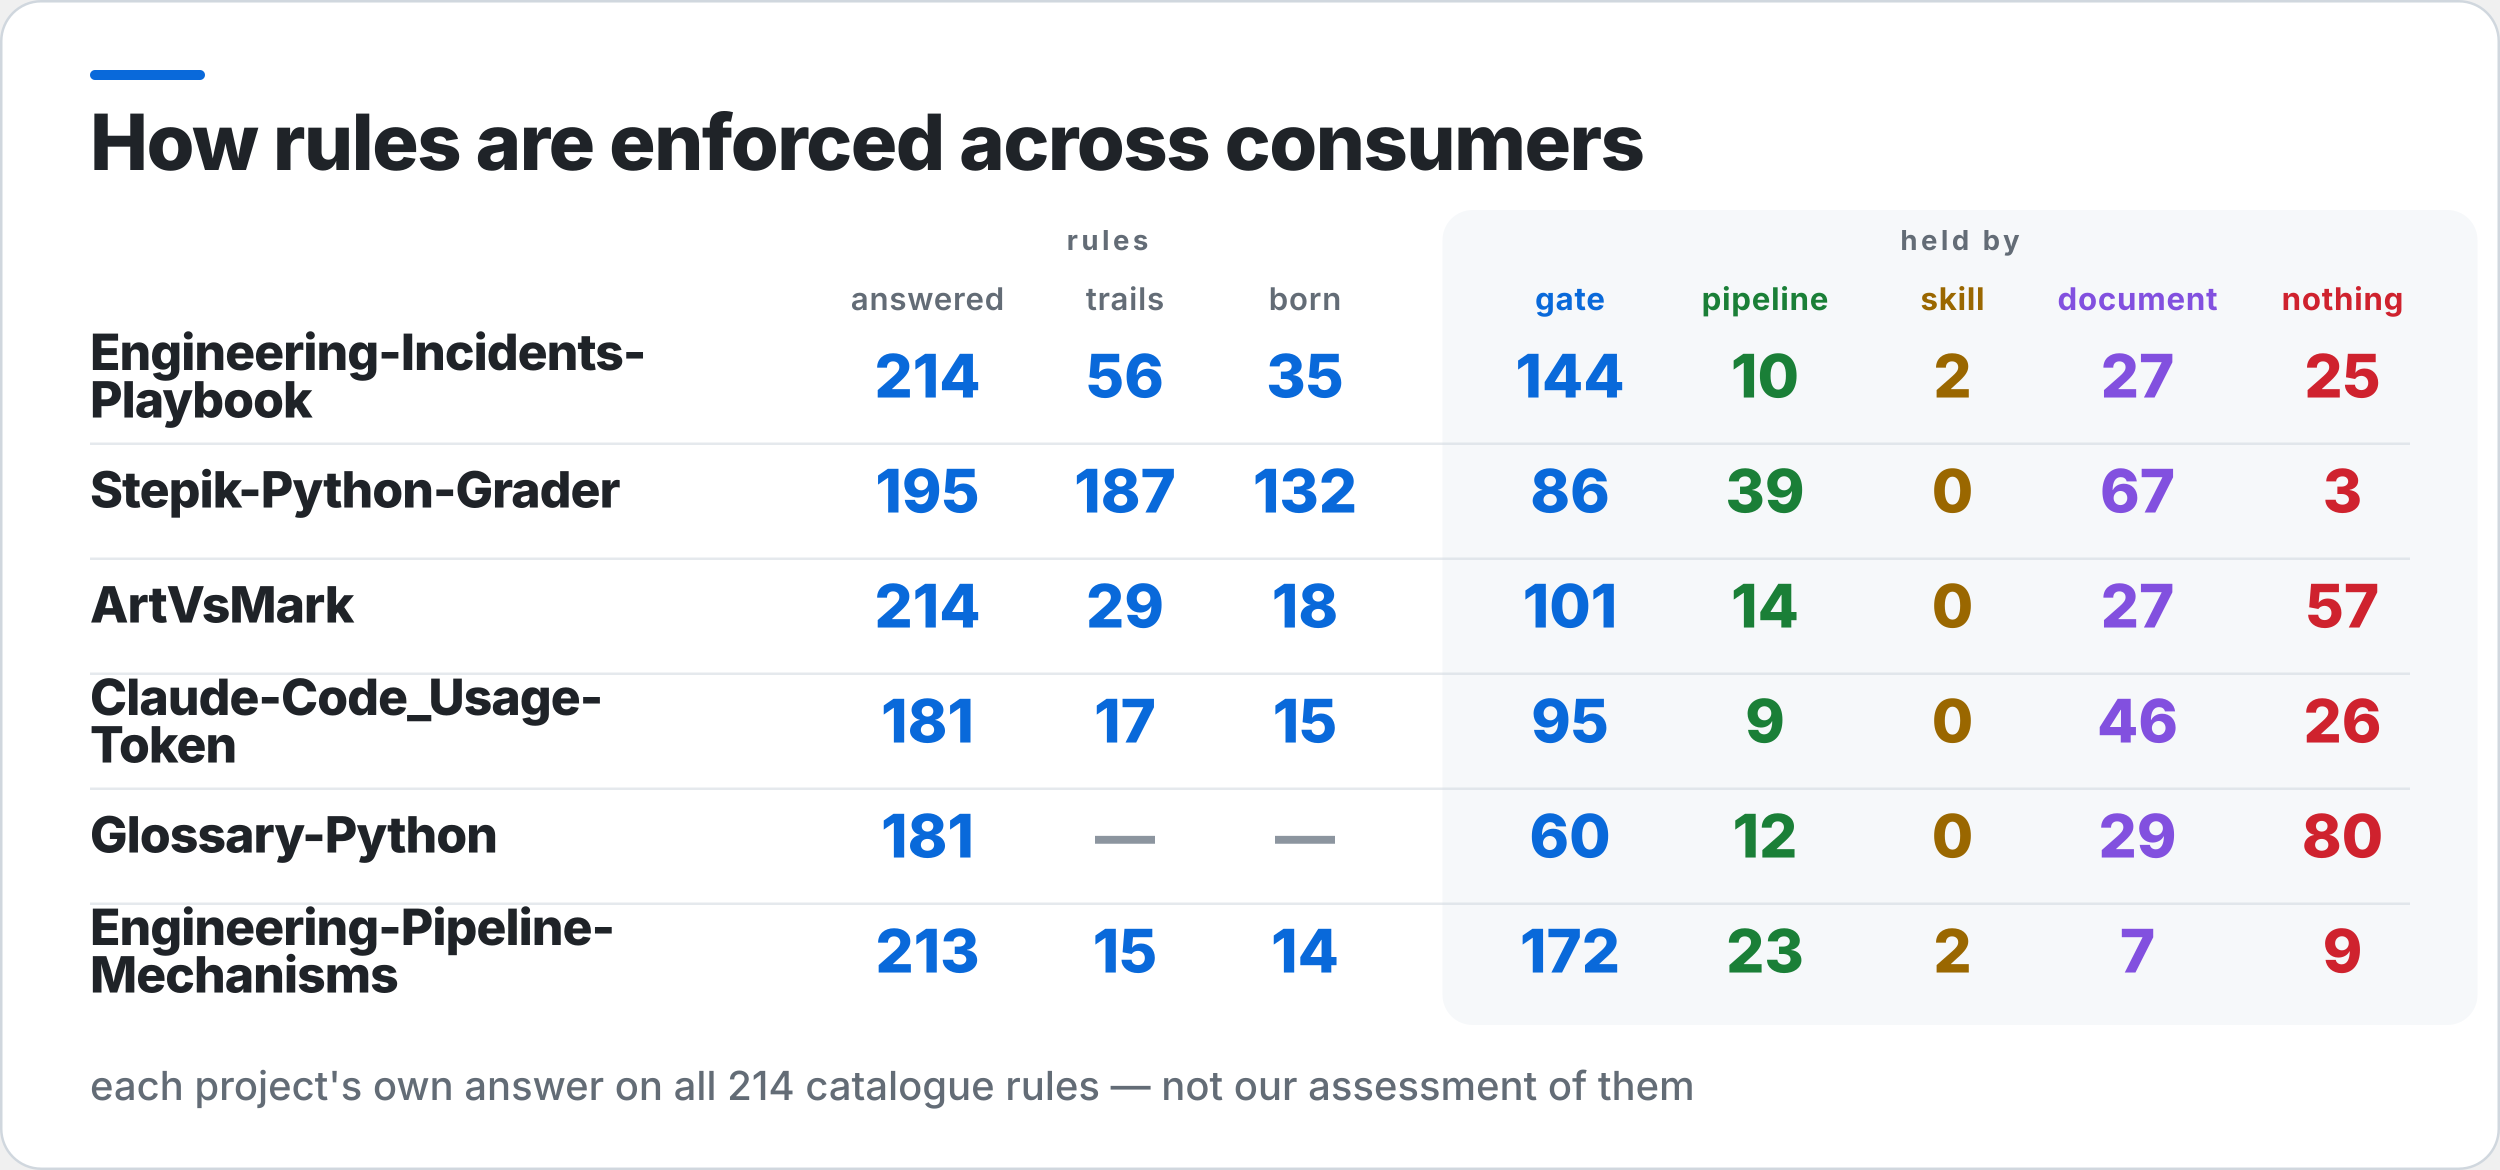
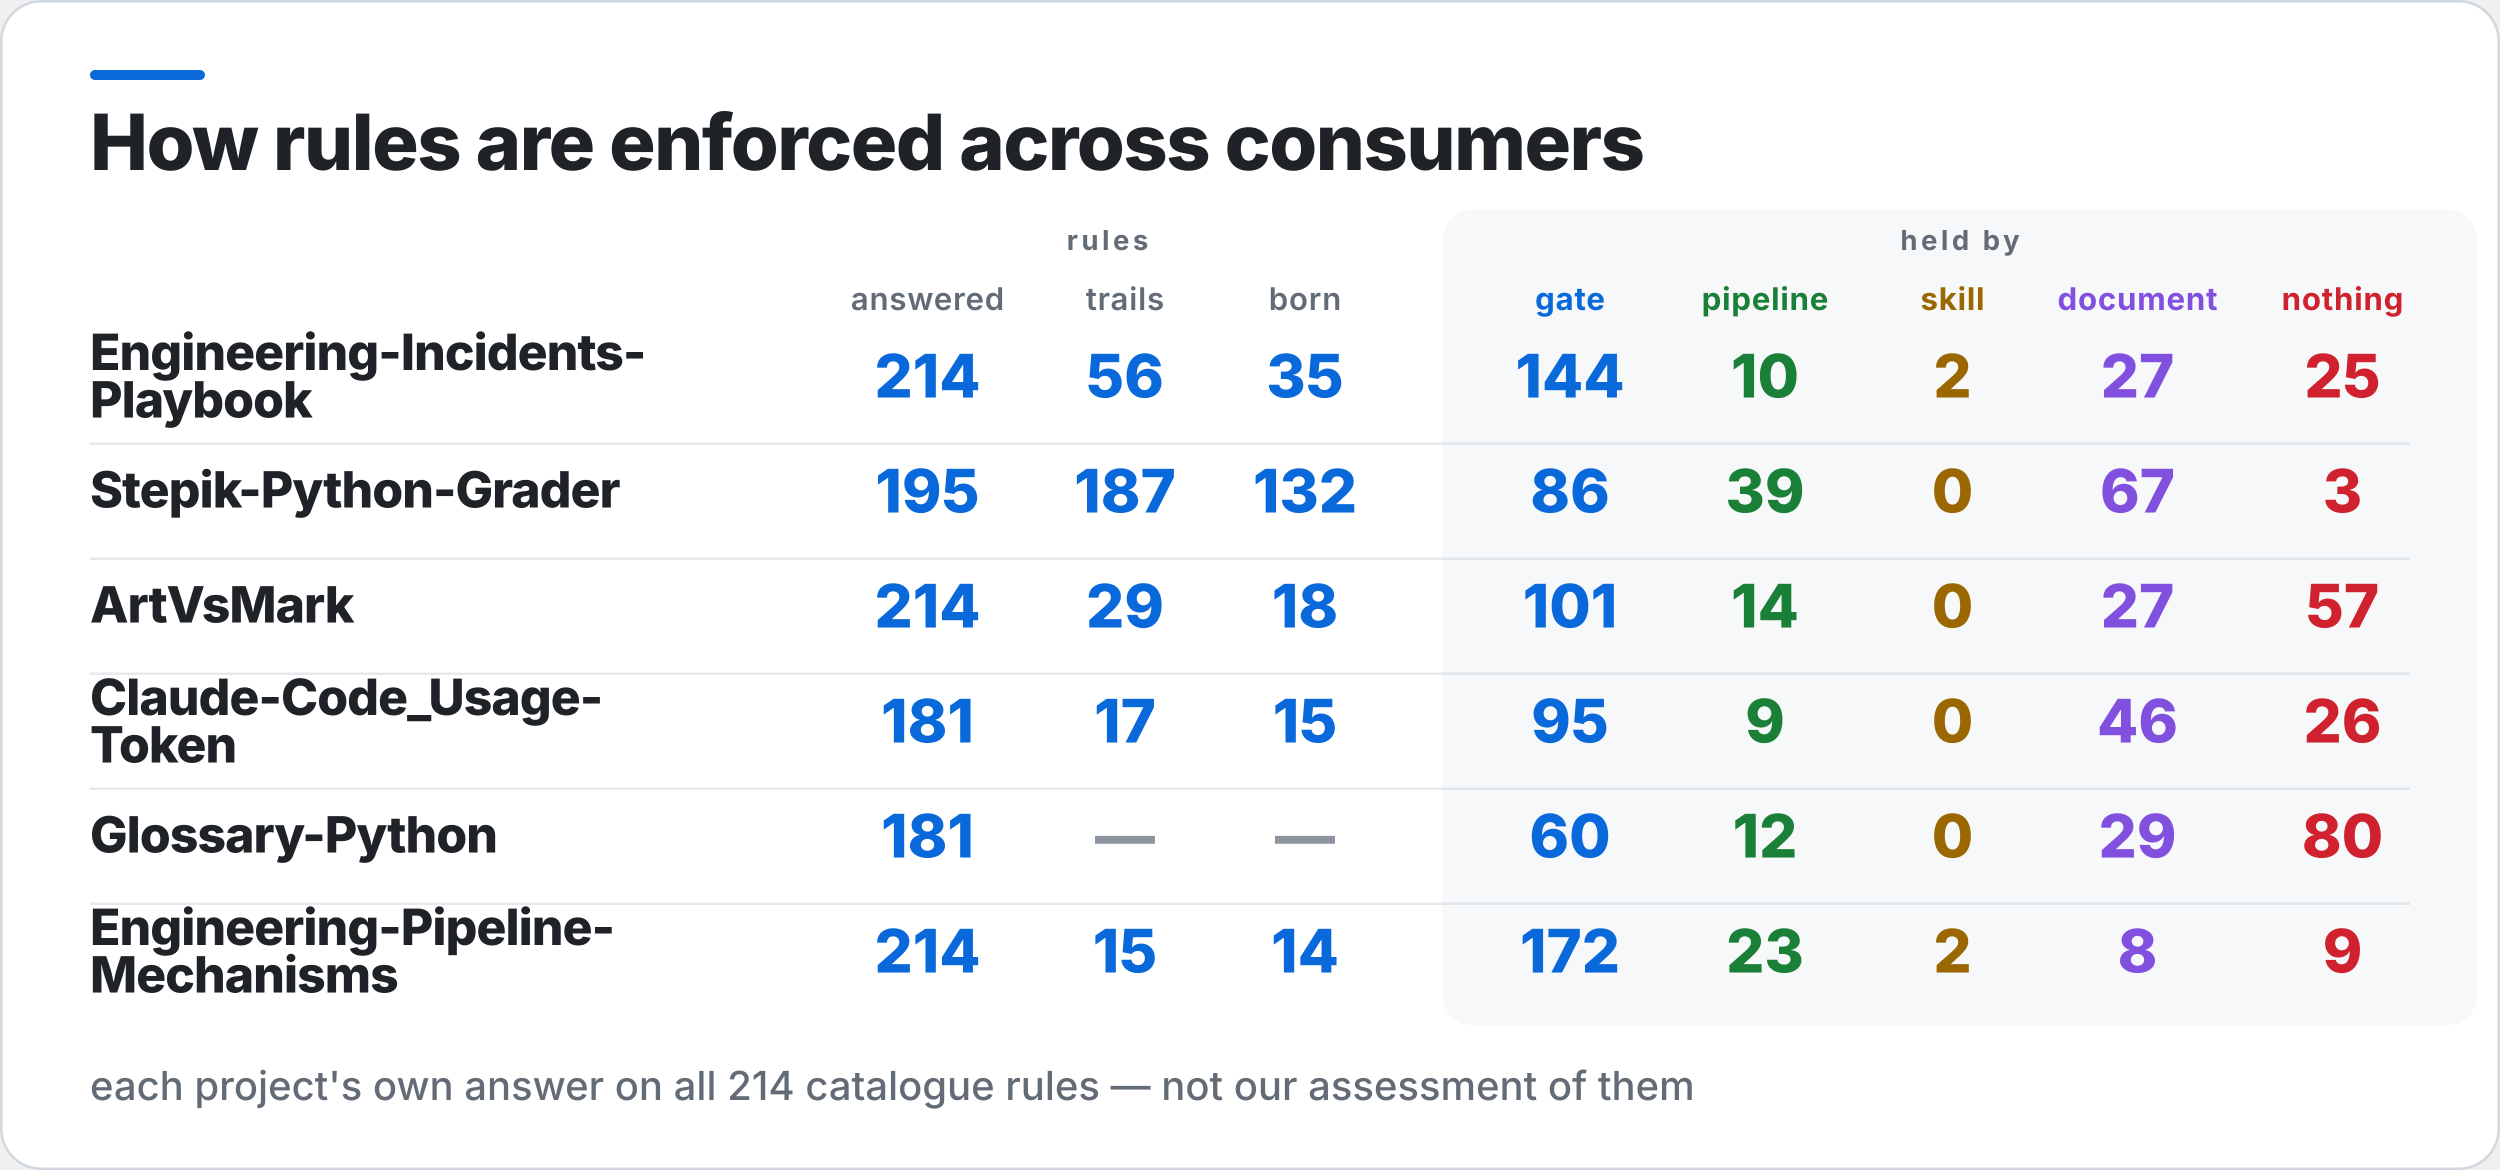
<svg xmlns="http://www.w3.org/2000/svg" width="1000" height="468" viewBox="0 0 1000 468" role="img" aria-label="How rules are enforced across consumers">
  <rect x="0.5" y="0.5" width="999" height="467" rx="16" fill="#FFFFFF" stroke="#D0D7DE" />
  <rect x="36" y="28" width="46" height="4" rx="2" fill="#0969DA" />
  <rect x="577" y="84" width="414" height="326" rx="12" fill="#F6F8FA" />
  <text x="36" y="68" fill="#1F2328" font-family="Inter,Segoe UI,Helvetica,Arial,sans-serif" font-size="31" font-weight="800" letter-spacing="-0.6">How rules are enforced across consumers</text>
  <text x="443" y="100" fill="#636C76" font-family="Inter,Segoe UI,Helvetica,Arial,sans-serif" font-size="11" font-weight="700" letter-spacing="1.4" text-anchor="middle">rules</text>
  <text x="784" y="100" fill="#636C76" font-family="Inter,Segoe UI,Helvetica,Arial,sans-serif" font-size="11" font-weight="700" letter-spacing="1.4" text-anchor="middle">held by</text>
  <text x="371" y="124" fill="#636C76" font-family="Inter,Segoe UI,Helvetica,Arial,sans-serif" font-size="12.5" font-weight="600" letter-spacing="0.3" text-anchor="middle">answered</text>
  <text x="450" y="124" fill="#636C76" font-family="Inter,Segoe UI,Helvetica,Arial,sans-serif" font-size="12.5" font-weight="600" letter-spacing="0.3" text-anchor="middle">trails</text>
  <text x="522" y="124" fill="#636C76" font-family="Inter,Segoe UI,Helvetica,Arial,sans-serif" font-size="12.5" font-weight="600" letter-spacing="0.3" text-anchor="middle">born</text>
  <text x="628" y="124" fill="#0969DA" font-family="Inter,Segoe UI,Helvetica,Arial,sans-serif" font-size="12.5" font-weight="700" letter-spacing="0.3" text-anchor="middle">gate</text>
  <text x="706" y="124" fill="#1A7F37" font-family="Inter,Segoe UI,Helvetica,Arial,sans-serif" font-size="12.5" font-weight="700" letter-spacing="0.3" text-anchor="middle">pipeline</text>
  <text x="781" y="124" fill="#9A6700" font-family="Inter,Segoe UI,Helvetica,Arial,sans-serif" font-size="12.5" font-weight="700" letter-spacing="0.3" text-anchor="middle">skill</text>
  <text x="855" y="124" fill="#8250DF" font-family="Inter,Segoe UI,Helvetica,Arial,sans-serif" font-size="12.5" font-weight="700" letter-spacing="0.3" text-anchor="middle">document</text>
  <text x="937" y="124" fill="#CF222E" font-family="Inter,Segoe UI,Helvetica,Arial,sans-serif" font-size="12.5" font-weight="700" letter-spacing="0.3" text-anchor="middle">nothing</text>
  <text x="36" y="148" fill="#1F2328" font-family="Inter,Segoe UI,Helvetica,Arial,sans-serif" font-size="20" font-weight="800" letter-spacing="-0.4">Engineering-Incidents-</text>
  <text x="36" y="167" fill="#1F2328" font-family="Inter,Segoe UI,Helvetica,Arial,sans-serif" font-size="20" font-weight="800" letter-spacing="-0.4">Playbook</text>
  <text x="371" y="159" fill="#0969DA" font-family="Inter,Segoe UI,Helvetica,Arial,sans-serif" font-size="24" font-weight="800" text-anchor="middle">214</text>
  <text x="450" y="159" fill="#0969DA" font-family="Inter,Segoe UI,Helvetica,Arial,sans-serif" font-size="24" font-weight="800" text-anchor="middle">56</text>
  <text x="522" y="159" fill="#0969DA" font-family="Inter,Segoe UI,Helvetica,Arial,sans-serif" font-size="24" font-weight="800" text-anchor="middle">35</text>
  <text x="628" y="159" fill="#0969DA" font-family="Inter,Segoe UI,Helvetica,Arial,sans-serif" font-size="24" font-weight="800" text-anchor="middle">144</text>
  <text x="706" y="159" fill="#1A7F37" font-family="Inter,Segoe UI,Helvetica,Arial,sans-serif" font-size="24" font-weight="800" text-anchor="middle">10</text>
  <text x="781" y="159" fill="#9A6700" font-family="Inter,Segoe UI,Helvetica,Arial,sans-serif" font-size="24" font-weight="800" text-anchor="middle">2</text>
  <text x="855" y="159" fill="#8250DF" font-family="Inter,Segoe UI,Helvetica,Arial,sans-serif" font-size="24" font-weight="800" text-anchor="middle">27</text>
  <text x="937" y="159" fill="#CF222E" font-family="Inter,Segoe UI,Helvetica,Arial,sans-serif" font-size="24" font-weight="800" text-anchor="middle">25</text>
  <rect x="36" y="177" width="928" height="1" fill="#D0D7DE" opacity="0.55" />
  <text x="36" y="203" fill="#1F2328" font-family="Inter,Segoe UI,Helvetica,Arial,sans-serif" font-size="20" font-weight="800" letter-spacing="-0.4">Stepik-Python-Grader</text>
  <text x="371" y="205" fill="#0969DA" font-family="Inter,Segoe UI,Helvetica,Arial,sans-serif" font-size="24" font-weight="800" text-anchor="middle">195</text>
  <text x="450" y="205" fill="#0969DA" font-family="Inter,Segoe UI,Helvetica,Arial,sans-serif" font-size="24" font-weight="800" text-anchor="middle">187</text>
  <text x="522" y="205" fill="#0969DA" font-family="Inter,Segoe UI,Helvetica,Arial,sans-serif" font-size="24" font-weight="800" text-anchor="middle">132</text>
  <text x="628" y="205" fill="#0969DA" font-family="Inter,Segoe UI,Helvetica,Arial,sans-serif" font-size="24" font-weight="800" text-anchor="middle">86</text>
  <text x="706" y="205" fill="#1A7F37" font-family="Inter,Segoe UI,Helvetica,Arial,sans-serif" font-size="24" font-weight="800" text-anchor="middle">39</text>
  <text x="781" y="205" fill="#9A6700" font-family="Inter,Segoe UI,Helvetica,Arial,sans-serif" font-size="24" font-weight="800" text-anchor="middle">0</text>
  <text x="855" y="205" fill="#8250DF" font-family="Inter,Segoe UI,Helvetica,Arial,sans-serif" font-size="24" font-weight="800" text-anchor="middle">67</text>
  <text x="937" y="205" fill="#CF222E" font-family="Inter,Segoe UI,Helvetica,Arial,sans-serif" font-size="24" font-weight="800" text-anchor="middle">3</text>
  <rect x="36" y="223" width="928" height="1" fill="#D0D7DE" opacity="0.55" />
  <text x="36" y="249" fill="#1F2328" font-family="Inter,Segoe UI,Helvetica,Arial,sans-serif" font-size="20" font-weight="800" letter-spacing="-0.4">ArtVsMark</text>
  <text x="371" y="251" fill="#0969DA" font-family="Inter,Segoe UI,Helvetica,Arial,sans-serif" font-size="24" font-weight="800" text-anchor="middle">214</text>
  <text x="450" y="251" fill="#0969DA" font-family="Inter,Segoe UI,Helvetica,Arial,sans-serif" font-size="24" font-weight="800" text-anchor="middle">29</text>
  <text x="522" y="251" fill="#0969DA" font-family="Inter,Segoe UI,Helvetica,Arial,sans-serif" font-size="24" font-weight="800" text-anchor="middle">18</text>
  <text x="628" y="251" fill="#0969DA" font-family="Inter,Segoe UI,Helvetica,Arial,sans-serif" font-size="24" font-weight="800" text-anchor="middle">101</text>
  <text x="706" y="251" fill="#1A7F37" font-family="Inter,Segoe UI,Helvetica,Arial,sans-serif" font-size="24" font-weight="800" text-anchor="middle">14</text>
  <text x="781" y="251" fill="#9A6700" font-family="Inter,Segoe UI,Helvetica,Arial,sans-serif" font-size="24" font-weight="800" text-anchor="middle">0</text>
  <text x="855" y="251" fill="#8250DF" font-family="Inter,Segoe UI,Helvetica,Arial,sans-serif" font-size="24" font-weight="800" text-anchor="middle">27</text>
  <text x="937" y="251" fill="#CF222E" font-family="Inter,Segoe UI,Helvetica,Arial,sans-serif" font-size="24" font-weight="800" text-anchor="middle">57</text>
  <rect x="36" y="269" width="928" height="1" fill="#D0D7DE" opacity="0.55" />
  <text x="36" y="286" fill="#1F2328" font-family="Inter,Segoe UI,Helvetica,Arial,sans-serif" font-size="20" font-weight="800" letter-spacing="-0.4">Claude-Code_Usage-</text>
  <text x="36" y="305" fill="#1F2328" font-family="Inter,Segoe UI,Helvetica,Arial,sans-serif" font-size="20" font-weight="800" letter-spacing="-0.4">Token</text>
  <text x="371" y="297" fill="#0969DA" font-family="Inter,Segoe UI,Helvetica,Arial,sans-serif" font-size="24" font-weight="800" text-anchor="middle">181</text>
  <text x="450" y="297" fill="#0969DA" font-family="Inter,Segoe UI,Helvetica,Arial,sans-serif" font-size="24" font-weight="800" text-anchor="middle">17</text>
  <text x="522" y="297" fill="#0969DA" font-family="Inter,Segoe UI,Helvetica,Arial,sans-serif" font-size="24" font-weight="800" text-anchor="middle">15</text>
  <text x="628" y="297" fill="#0969DA" font-family="Inter,Segoe UI,Helvetica,Arial,sans-serif" font-size="24" font-weight="800" text-anchor="middle">95</text>
  <text x="706" y="297" fill="#1A7F37" font-family="Inter,Segoe UI,Helvetica,Arial,sans-serif" font-size="24" font-weight="800" text-anchor="middle">9</text>
  <text x="781" y="297" fill="#9A6700" font-family="Inter,Segoe UI,Helvetica,Arial,sans-serif" font-size="24" font-weight="800" text-anchor="middle">0</text>
  <text x="855" y="297" fill="#8250DF" font-family="Inter,Segoe UI,Helvetica,Arial,sans-serif" font-size="24" font-weight="800" text-anchor="middle">46</text>
  <text x="937" y="297" fill="#CF222E" font-family="Inter,Segoe UI,Helvetica,Arial,sans-serif" font-size="24" font-weight="800" text-anchor="middle">26</text>
  <rect x="36" y="315" width="928" height="1" fill="#D0D7DE" opacity="0.55" />
  <text x="36" y="341" fill="#1F2328" font-family="Inter,Segoe UI,Helvetica,Arial,sans-serif" font-size="20" font-weight="800" letter-spacing="-0.4">Glossary-Python</text>
  <text x="371" y="343" fill="#0969DA" font-family="Inter,Segoe UI,Helvetica,Arial,sans-serif" font-size="24" font-weight="800" text-anchor="middle">181</text>
  <text x="450" y="343" fill="#8C959F" font-family="Inter,Segoe UI,Helvetica,Arial,sans-serif" font-size="24" font-weight="800" text-anchor="middle">—</text>
  <text x="522" y="343" fill="#8C959F" font-family="Inter,Segoe UI,Helvetica,Arial,sans-serif" font-size="24" font-weight="800" text-anchor="middle">—</text>
  <text x="628" y="343" fill="#0969DA" font-family="Inter,Segoe UI,Helvetica,Arial,sans-serif" font-size="24" font-weight="800" text-anchor="middle">60</text>
  <text x="706" y="343" fill="#1A7F37" font-family="Inter,Segoe UI,Helvetica,Arial,sans-serif" font-size="24" font-weight="800" text-anchor="middle">12</text>
  <text x="781" y="343" fill="#9A6700" font-family="Inter,Segoe UI,Helvetica,Arial,sans-serif" font-size="24" font-weight="800" text-anchor="middle">0</text>
  <text x="855" y="343" fill="#8250DF" font-family="Inter,Segoe UI,Helvetica,Arial,sans-serif" font-size="24" font-weight="800" text-anchor="middle">29</text>
  <text x="937" y="343" fill="#CF222E" font-family="Inter,Segoe UI,Helvetica,Arial,sans-serif" font-size="24" font-weight="800" text-anchor="middle">80</text>
  <rect x="36" y="361" width="928" height="1" fill="#D0D7DE" opacity="0.55" />
  <text x="36" y="378" fill="#1F2328" font-family="Inter,Segoe UI,Helvetica,Arial,sans-serif" font-size="20" font-weight="800" letter-spacing="-0.4">Engineering-Pipeline-</text>
  <text x="36" y="397" fill="#1F2328" font-family="Inter,Segoe UI,Helvetica,Arial,sans-serif" font-size="20" font-weight="800" letter-spacing="-0.4">Mechanisms</text>
-   <text x="371" y="389" fill="#0969DA" font-family="Inter,Segoe UI,Helvetica,Arial,sans-serif" font-size="24" font-weight="800" text-anchor="middle">213</text>
+   <text x="371" y="389" fill="#0969DA" font-family="Inter,Segoe UI,Helvetica,Arial,sans-serif" font-size="24" font-weight="800" text-anchor="middle">214</text>
  <text x="450" y="389" fill="#0969DA" font-family="Inter,Segoe UI,Helvetica,Arial,sans-serif" font-size="24" font-weight="800" text-anchor="middle">15</text>
  <text x="522" y="389" fill="#0969DA" font-family="Inter,Segoe UI,Helvetica,Arial,sans-serif" font-size="24" font-weight="800" text-anchor="middle">14</text>
  <text x="628" y="389" fill="#0969DA" font-family="Inter,Segoe UI,Helvetica,Arial,sans-serif" font-size="24" font-weight="800" text-anchor="middle">172</text>
  <text x="706" y="389" fill="#1A7F37" font-family="Inter,Segoe UI,Helvetica,Arial,sans-serif" font-size="24" font-weight="800" text-anchor="middle">23</text>
  <text x="781" y="389" fill="#9A6700" font-family="Inter,Segoe UI,Helvetica,Arial,sans-serif" font-size="24" font-weight="800" text-anchor="middle">2</text>
-   <text x="855" y="389" fill="#8250DF" font-family="Inter,Segoe UI,Helvetica,Arial,sans-serif" font-size="24" font-weight="800" text-anchor="middle">7</text>
+   <text x="855" y="389" fill="#8250DF" font-family="Inter,Segoe UI,Helvetica,Arial,sans-serif" font-size="24" font-weight="800" text-anchor="middle">8</text>
  <text x="937" y="389" fill="#CF222E" font-family="Inter,Segoe UI,Helvetica,Arial,sans-serif" font-size="24" font-weight="800" text-anchor="middle">9</text>
  <text x="36" y="440" fill="#636C76" font-family="Inter,Segoe UI,Helvetica,Arial,sans-serif" font-size="16" font-weight="500">each project's own answer on all 214 catalogue rules — not our assessment of them</text>
</svg>
